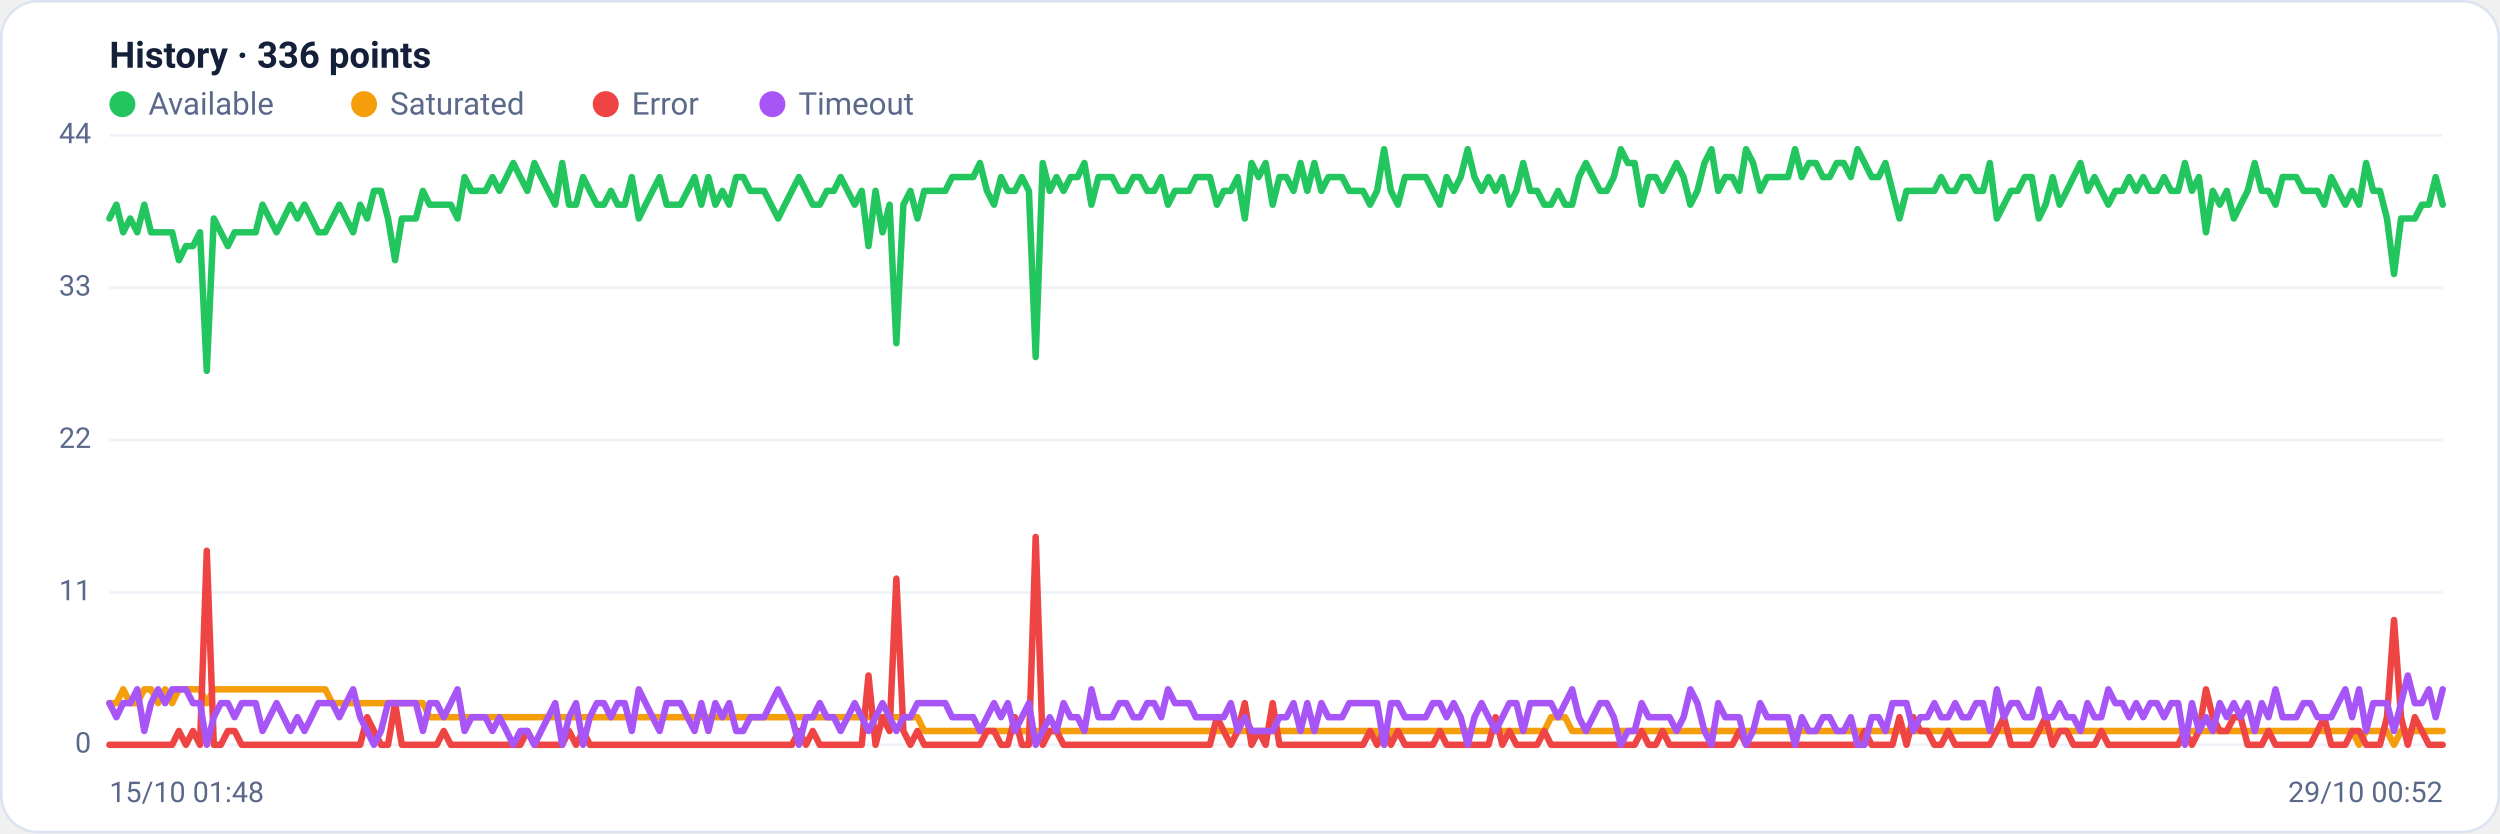
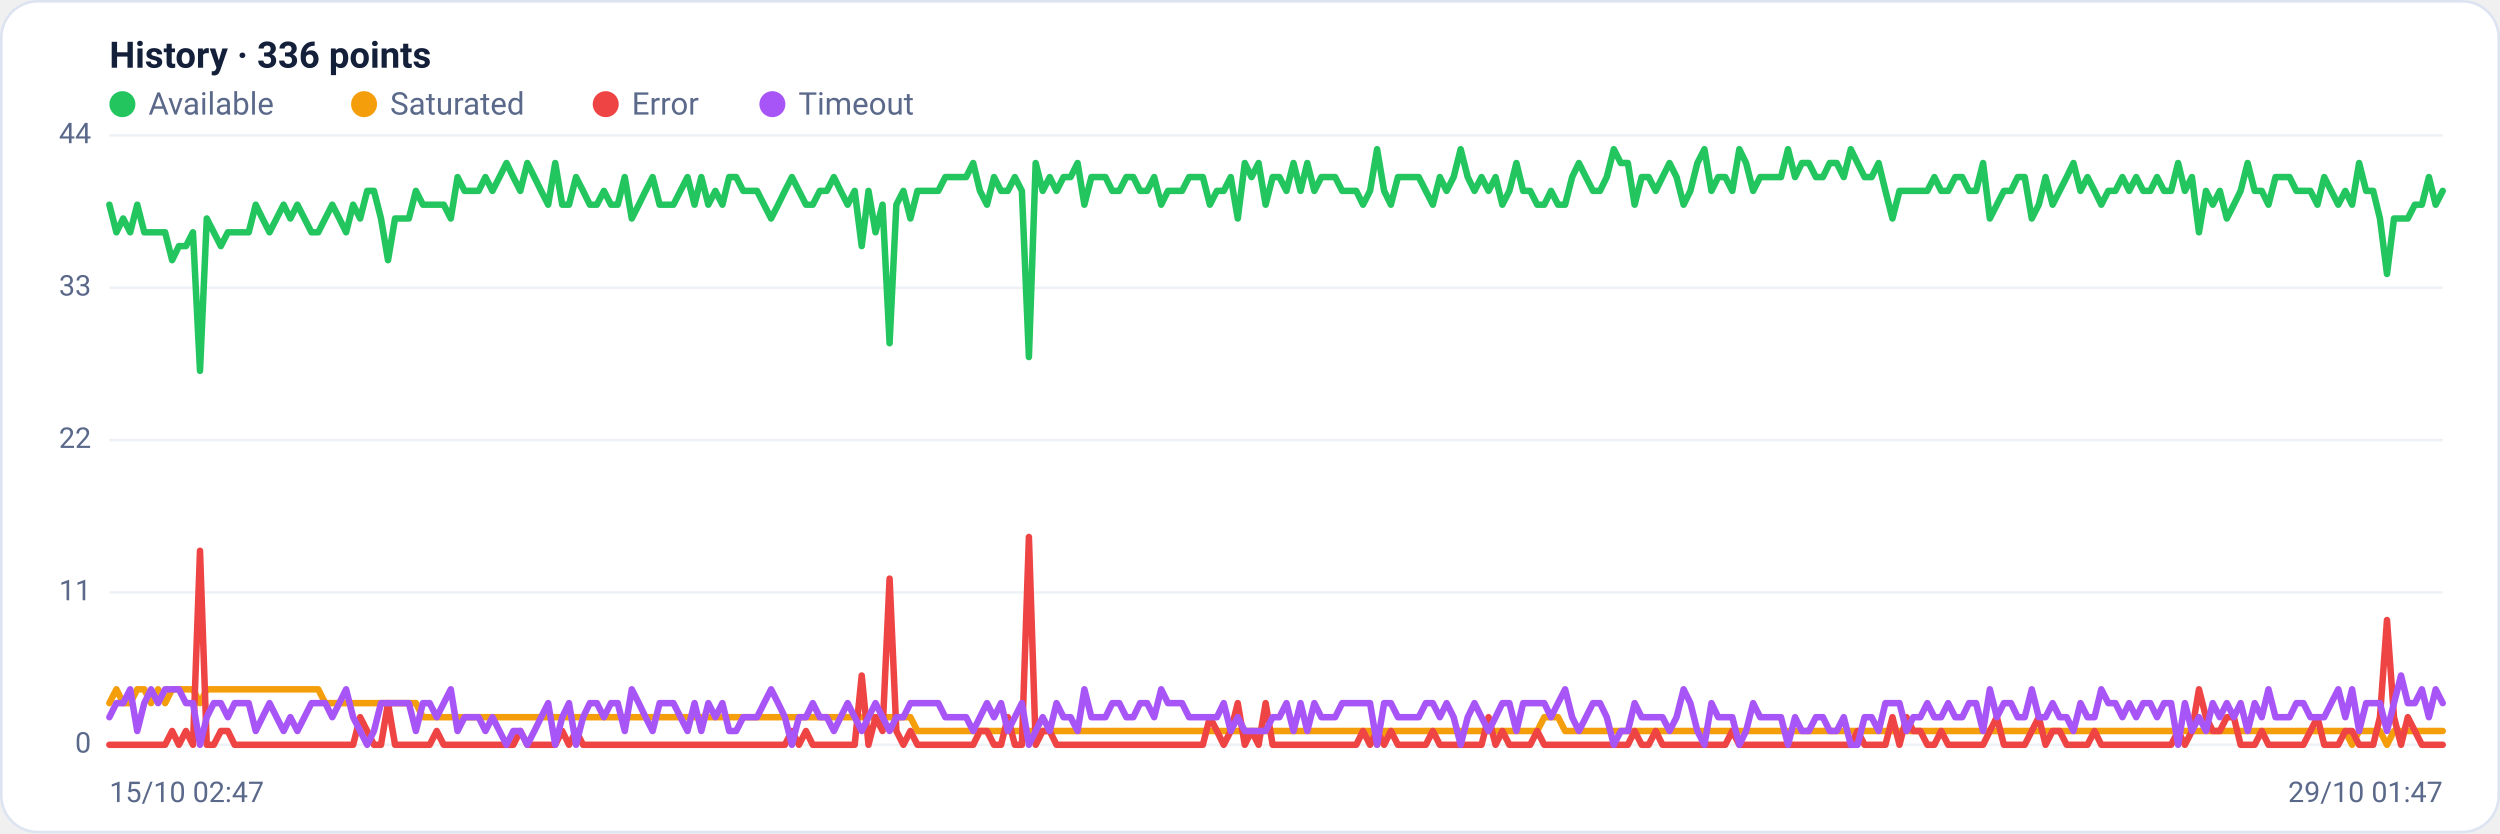
<svg xmlns="http://www.w3.org/2000/svg" viewBox="0 0 960 320" width="960" height="320" font-family="Segoe UI, system-ui, -apple-system, Roboto, Helvetica, Arial, sans-serif" role="img" aria-label="Availability history per region">
  <rect x="0.5" y="0.5" width="959" height="319" rx="14" fill="#ffffff" stroke="#dce3f1" />
  <text x="42" y="26" font-size="14" font-weight="600" fill="#14203a">History · 336 points</text>
  <circle cx="47" cy="40" r="5" fill="#22c55e" />
  <text x="57" y="44" font-size="12" fill="#5a688a">Available</text>
  <circle cx="139.8" cy="40" r="5" fill="#f59e0b" />
  <text x="149.8" y="44" font-size="12" fill="#5a688a">Saturated</text>
  <circle cx="232.6" cy="40" r="5" fill="#ef4444" />
  <text x="242.6" y="44" font-size="12" fill="#5a688a">Error</text>
  <circle cx="296.6" cy="40" r="5" fill="#a855f7" />
  <text x="306.6" y="44" font-size="12" fill="#5a688a">Timeout</text>
  <line x1="42" y1="286.0" x2="938" y2="286.0" stroke="#eef2f7" stroke-width="1" />
  <text x="35" y="289.0" text-anchor="end" font-size="11" fill="#5a688a">0</text>
  <line x1="42" y1="227.5" x2="938" y2="227.5" stroke="#eef2f7" stroke-width="1" />
  <text x="35" y="230.5" text-anchor="end" font-size="11" fill="#5a688a">11</text>
  <line x1="42" y1="169.0" x2="938" y2="169.0" stroke="#eef2f7" stroke-width="1" />
  <text x="35" y="172.0" text-anchor="end" font-size="11" fill="#5a688a">22</text>
  <line x1="42" y1="110.5" x2="938" y2="110.5" stroke="#eef2f7" stroke-width="1" />
  <text x="35" y="113.5" text-anchor="end" font-size="11" fill="#5a688a">33</text>
  <line x1="42" y1="52.0" x2="938" y2="52.0" stroke="#eef2f7" stroke-width="1" />
  <text x="35" y="55.0" text-anchor="end" font-size="11" fill="#5a688a">44</text>
-   <polyline fill="none" stroke="#22c55e" stroke-width="2.5" stroke-linejoin="round" stroke-linecap="round" points="42.0,83.9 44.7,78.6 47.3,89.2 50.0,83.9 52.7,89.2 55.4,78.6 58.0,89.2 60.7,89.2 63.4,89.2 66.1,89.2 68.7,99.9 71.4,94.5 74.1,94.5 76.8,89.2 79.4,142.4 82.1,83.9 84.8,89.2 87.5,94.5 90.1,89.2 92.8,89.2 95.5,89.2 98.2,89.2 100.8,78.6 103.5,83.9 106.2,89.2 108.9,83.9 111.5,78.6 114.2,83.9 116.9,78.6 119.6,83.9 122.2,89.2 124.9,89.2 127.6,83.9 130.3,78.6 132.9,83.9 135.6,89.2 138.3,78.6 141.0,83.9 143.6,73.3 146.3,73.3 149.0,83.9 151.7,99.9 154.3,83.9 157.0,83.9 159.7,83.9 162.4,73.3 165.0,78.6 167.7,78.6 170.4,78.6 173.1,78.6 175.7,83.9 178.4,68.0 181.1,73.3 183.8,73.3 186.4,73.3 189.1,68.0 191.8,73.3 194.5,68.0 197.1,62.6 199.8,68.0 202.5,73.3 205.2,62.6 207.8,68.0 210.5,73.3 213.2,78.6 215.9,62.6 218.5,78.6 221.2,78.6 223.9,68.0 226.5,73.3 229.2,78.6 231.9,78.6 234.6,73.3 237.2,78.6 239.9,78.6 242.6,68.0 245.3,83.9 247.9,78.6 250.6,73.3 253.3,68.0 256.0,78.6 258.6,78.6 261.3,78.6 264.0,73.3 266.7,68.0 269.3,78.6 272.0,68.0 274.7,78.6 277.4,73.3 280.0,78.6 282.7,68.0 285.4,68.0 288.1,73.3 290.7,73.3 293.4,73.3 296.1,78.6 298.8,83.9 301.4,78.6 304.1,73.3 306.8,68.0 309.5,73.3 312.1,78.6 314.8,78.6 317.5,73.3 320.2,73.3 322.8,68.0 325.5,73.3 328.2,78.6 330.9,73.3 333.5,94.5 336.2,73.3 338.9,89.2 341.6,78.6 344.2,131.8 346.9,78.6 349.6,73.3 352.3,83.9 354.9,73.3 357.6,73.3 360.3,73.3 363.0,73.3 365.6,68.0 368.3,68.0 371.0,68.0 373.7,68.0 376.3,62.6 379.0,73.3 381.7,78.6 384.4,68.0 387.0,73.3 389.7,73.3 392.4,68.0 395.1,73.3 397.7,137.1 400.4,62.6 403.1,73.3 405.7,68.0 408.4,73.3 411.1,68.0 413.8,68.0 416.4,62.6 419.1,78.6 421.8,68.0 424.5,68.0 427.1,68.0 429.8,73.3 432.5,73.3 435.2,68.0 437.8,68.0 440.5,73.3 443.2,73.3 445.9,68.0 448.5,78.6 451.2,73.3 453.9,73.3 456.6,73.3 459.2,68.0 461.9,68.0 464.6,68.0 467.3,78.6 469.9,73.3 472.6,73.3 475.3,68.0 478.0,83.9 480.6,62.6 483.3,68.0 486.0,62.6 488.7,78.6 491.3,68.0 494.0,68.0 496.7,73.3 499.4,62.6 502.0,73.3 504.7,62.6 507.4,73.3 510.1,68.0 512.7,68.0 515.4,68.0 518.1,73.3 520.8,73.3 523.4,73.3 526.1,78.6 528.8,73.3 531.5,57.3 534.1,73.3 536.8,78.6 539.5,68.0 542.2,68.0 544.8,68.0 547.5,68.0 550.2,73.3 552.9,78.6 555.5,68.0 558.2,73.3 560.9,68.0 563.6,57.3 566.2,68.0 568.9,73.3 571.6,68.0 574.3,73.3 576.9,68.0 579.6,78.6 582.3,73.3 584.9,62.6 587.6,73.3 590.3,73.3 593.0,78.6 595.6,78.6 598.3,73.3 601.0,78.6 603.7,78.6 606.3,68.0 609.0,62.6 611.7,68.0 614.4,73.3 617.0,73.3 619.7,68.0 622.4,57.3 625.1,62.6 627.7,62.6 630.4,78.6 633.1,68.0 635.8,68.0 638.4,73.3 641.1,68.0 643.8,62.6 646.5,68.0 649.1,78.6 651.8,73.3 654.5,62.6 657.2,57.3 659.8,73.3 662.5,68.0 665.2,68.0 667.9,73.3 670.5,57.3 673.2,62.6 675.9,73.3 678.6,68.0 681.2,68.0 683.9,68.0 686.6,68.0 689.3,57.3 691.9,68.0 694.6,62.6 697.3,62.6 700.0,68.0 702.6,68.0 705.3,62.6 708.0,62.6 710.7,68.0 713.3,57.3 716.0,62.6 718.7,68.0 721.4,68.0 724.0,62.6 726.7,73.3 729.4,83.9 732.1,73.3 734.7,73.3 737.4,73.3 740.1,73.3 742.8,73.3 745.4,68.0 748.1,73.3 750.8,73.3 753.5,68.0 756.1,68.0 758.8,73.3 761.5,73.3 764.1,62.6 766.8,83.9 769.5,78.6 772.2,73.3 774.8,73.3 777.5,68.0 780.2,68.0 782.9,83.9 785.5,78.6 788.2,68.0 790.9,78.6 793.6,73.3 796.2,68.0 798.9,62.6 801.6,73.3 804.3,68.0 806.9,73.3 809.6,78.6 812.3,73.3 815.0,73.3 817.6,68.0 820.3,73.3 823.0,68.0 825.7,73.3 828.3,73.3 831.0,68.0 833.7,73.3 836.4,73.3 839.0,62.6 841.7,73.3 844.4,68.0 847.1,89.2 849.7,73.3 852.4,78.6 855.1,73.3 857.8,83.9 860.4,78.6 863.1,73.3 865.8,62.6 868.5,73.3 871.1,73.3 873.8,78.6 876.5,68.0 879.2,68.0 881.8,68.0 884.5,73.3 887.2,73.3 889.9,73.3 892.5,78.6 895.2,68.0 897.9,73.3 900.6,78.6 903.2,73.3 905.9,78.6 908.6,62.6 911.3,73.3 913.9,73.3 916.6,83.9 919.3,105.2 922.0,83.9 924.6,83.9 927.3,83.9 930.0,78.6 932.7,78.6 935.3,68.0 938.0,78.6" />
-   <polyline fill="none" stroke="#f59e0b" stroke-width="2.5" stroke-linejoin="round" stroke-linecap="round" points="42.0,270.0 44.7,270.0 47.3,264.7 50.0,270.0 52.7,270.0 55.4,264.7 58.0,264.7 60.7,270.0 63.4,264.7 66.1,270.0 68.7,264.7 71.4,264.7 74.1,264.7 76.8,264.7 79.4,270.0 82.1,264.7 84.8,264.7 87.5,264.7 90.1,264.7 92.8,264.7 95.5,264.7 98.2,264.7 100.8,264.7 103.5,264.7 106.2,264.7 108.9,264.7 111.5,264.7 114.2,264.7 116.9,264.7 119.6,264.7 122.2,264.7 124.9,264.7 127.6,270.0 130.3,270.0 132.9,270.0 135.6,270.0 138.3,270.0 141.0,270.0 143.6,270.0 146.3,270.0 149.0,270.0 151.7,270.0 154.3,270.0 157.0,270.0 159.7,270.0 162.4,270.0 165.0,275.4 167.7,275.4 170.4,275.4 173.1,275.4 175.7,275.4 178.4,275.4 181.1,275.4 183.8,275.4 186.4,275.4 189.1,275.4 191.8,275.4 194.5,275.4 197.1,275.4 199.8,275.4 202.5,275.4 205.2,275.4 207.8,275.4 210.5,275.4 213.2,275.4 215.9,275.4 218.5,275.4 221.2,275.4 223.9,275.4 226.5,275.4 229.2,275.4 231.9,275.4 234.6,275.4 237.2,275.4 239.9,275.4 242.6,275.4 245.3,275.4 247.9,275.4 250.6,275.4 253.3,275.4 256.0,275.4 258.6,275.4 261.3,275.4 264.0,275.4 266.7,275.4 269.3,275.4 272.0,275.4 274.7,275.4 277.4,275.4 280.0,275.4 282.7,275.4 285.4,275.4 288.1,275.4 290.7,275.4 293.4,275.4 296.1,275.4 298.8,275.4 301.4,275.4 304.1,275.4 306.8,275.4 309.5,275.4 312.1,275.4 314.8,275.4 317.5,275.4 320.2,275.4 322.8,275.4 325.5,275.4 328.2,275.4 330.9,275.4 333.5,275.4 336.2,275.4 338.9,275.4 341.6,275.4 344.2,275.4 346.9,275.4 349.6,275.4 352.3,275.4 354.9,280.7 357.6,280.7 360.3,280.7 363.0,280.7 365.6,280.7 368.3,280.7 371.0,280.7 373.7,280.7 376.3,280.7 379.0,280.7 381.7,280.7 384.4,280.7 387.0,280.7 389.7,280.7 392.4,280.7 395.1,280.7 397.7,280.7 400.4,280.7 403.1,280.7 405.7,280.7 408.4,280.7 411.1,280.7 413.8,280.7 416.4,280.7 419.1,280.7 421.8,280.7 424.5,280.7 427.1,280.7 429.8,280.7 432.5,280.7 435.2,280.7 437.8,280.7 440.5,280.7 443.2,280.7 445.9,280.7 448.5,280.7 451.2,280.7 453.9,280.7 456.6,280.7 459.2,280.7 461.9,280.7 464.6,280.7 467.3,280.7 469.9,280.7 472.6,280.7 475.3,280.7 478.0,280.7 480.6,280.7 483.3,280.7 486.0,280.7 488.7,280.7 491.3,280.7 494.0,280.7 496.7,280.7 499.4,280.7 502.0,280.7 504.7,280.7 507.4,280.7 510.1,280.7 512.7,280.7 515.4,280.7 518.1,280.7 520.8,280.7 523.4,280.7 526.1,280.7 528.8,280.7 531.5,286.0 534.1,280.7 536.8,280.7 539.5,280.7 542.2,280.7 544.8,280.7 547.5,280.7 550.2,280.7 552.9,280.7 555.5,280.7 558.2,280.7 560.9,280.7 563.6,280.7 566.2,280.7 568.9,280.7 571.6,280.7 574.3,280.7 576.9,280.7 579.6,280.7 582.3,280.7 584.9,280.7 587.6,280.7 590.3,280.7 593.0,280.7 595.6,275.4 598.3,275.4 601.0,275.4 603.7,280.7 606.3,280.7 609.0,280.7 611.7,280.7 614.4,280.7 617.0,280.7 619.7,280.7 622.4,280.7 625.1,280.7 627.7,280.7 630.4,280.7 633.1,280.7 635.8,280.7 638.4,280.7 641.1,280.7 643.8,280.7 646.5,280.7 649.1,280.7 651.8,280.7 654.5,280.7 657.2,280.7 659.8,280.7 662.5,280.7 665.2,280.7 667.9,280.7 670.5,280.7 673.2,280.7 675.9,280.7 678.6,280.7 681.2,280.7 683.9,280.7 686.6,280.7 689.3,280.7 691.9,280.7 694.6,280.7 697.3,280.7 700.0,280.7 702.6,280.7 705.3,280.7 708.0,280.7 710.7,280.7 713.3,280.7 716.0,280.7 718.7,280.7 721.4,280.7 724.0,280.7 726.7,280.7 729.4,280.7 732.1,280.7 734.7,280.7 737.4,280.7 740.1,280.7 742.8,280.7 745.4,280.7 748.1,280.7 750.8,280.7 753.5,280.7 756.1,280.7 758.8,280.7 761.5,280.7 764.1,280.7 766.8,280.7 769.5,280.7 772.2,280.7 774.8,280.7 777.5,280.7 780.2,280.7 782.9,280.7 785.5,280.7 788.2,280.7 790.9,280.7 793.6,280.7 796.2,280.7 798.9,280.7 801.6,280.7 804.3,280.7 806.9,280.7 809.6,280.7 812.3,280.7 815.0,280.7 817.6,280.7 820.3,280.7 823.0,280.7 825.7,280.7 828.3,280.7 831.0,280.7 833.7,280.7 836.4,280.7 839.0,280.7 841.7,280.7 844.4,280.7 847.1,280.7 849.7,280.7 852.4,280.7 855.1,280.7 857.8,280.7 860.4,280.7 863.1,280.7 865.8,280.7 868.5,280.7 871.1,280.7 873.8,280.7 876.5,280.7 879.2,280.7 881.8,280.7 884.5,280.7 887.2,280.7 889.9,280.7 892.5,280.7 895.2,280.7 897.9,280.7 900.6,280.7 903.2,280.7 905.9,286.0 908.6,280.7 911.3,280.7 913.9,280.7 916.6,280.7 919.3,286.0 922.0,280.7 924.6,280.7 927.3,280.7 930.0,280.7 932.7,280.7 935.3,280.7 938.0,280.7" />
-   <polyline fill="none" stroke="#ef4444" stroke-width="2.5" stroke-linejoin="round" stroke-linecap="round" points="42.0,286.0 44.7,286.0 47.3,286.0 50.0,286.0 52.7,286.0 55.4,286.0 58.0,286.0 60.7,286.0 63.4,286.0 66.1,286.0 68.7,280.7 71.4,286.0 74.1,280.7 76.8,286.0 79.4,211.5 82.1,286.0 84.8,286.0 87.5,280.7 90.1,280.7 92.8,286.0 95.5,286.0 98.2,286.0 100.8,286.0 103.5,286.0 106.2,286.0 108.9,286.0 111.5,286.0 114.2,286.0 116.9,286.0 119.6,286.0 122.2,286.0 124.9,286.0 127.6,286.0 130.3,286.0 132.9,286.0 135.6,286.0 138.3,286.0 141.0,275.4 143.6,280.7 146.3,286.0 149.0,286.0 151.7,270.0 154.3,286.0 157.0,286.0 159.7,286.0 162.4,286.0 165.0,286.0 167.7,286.0 170.4,280.7 173.1,286.0 175.7,286.0 178.4,286.0 181.1,286.0 183.8,286.0 186.4,286.0 189.1,286.0 191.8,286.0 194.5,286.0 197.1,286.0 199.8,286.0 202.5,280.7 205.2,286.0 207.8,286.0 210.5,286.0 213.2,286.0 215.9,286.0 218.5,280.7 221.2,286.0 223.9,280.7 226.5,286.0 229.2,286.0 231.9,286.0 234.6,286.0 237.2,286.0 239.9,286.0 242.6,286.0 245.3,286.0 247.9,286.0 250.6,286.0 253.3,286.0 256.0,286.0 258.6,286.0 261.3,286.0 264.0,286.0 266.7,286.0 269.3,286.0 272.0,286.0 274.7,286.0 277.4,286.0 280.0,286.0 282.7,286.0 285.4,286.0 288.1,286.0 290.7,286.0 293.4,286.0 296.1,286.0 298.8,286.0 301.4,286.0 304.1,286.0 306.8,280.7 309.5,286.0 312.1,280.7 314.8,286.0 317.5,286.0 320.2,286.0 322.8,286.0 325.5,286.0 328.2,286.0 330.9,286.0 333.5,259.4 336.2,286.0 338.9,275.4 341.6,280.7 344.2,222.2 346.9,280.7 349.6,286.0 352.3,280.7 354.9,286.0 357.6,286.0 360.3,286.0 363.0,286.0 365.6,286.0 368.3,286.0 371.0,286.0 373.7,286.0 376.3,286.0 379.0,280.7 381.7,280.7 384.4,286.0 387.0,286.0 389.7,275.4 392.4,286.0 395.1,286.0 397.7,206.2 400.4,286.0 403.1,280.7 405.7,280.7 408.4,286.0 411.1,286.0 413.8,286.0 416.4,286.0 419.1,286.0 421.8,286.0 424.5,286.0 427.1,286.0 429.8,286.0 432.5,286.0 435.2,286.0 437.8,286.0 440.5,286.0 443.2,286.0 445.9,286.0 448.5,286.0 451.2,286.0 453.9,286.0 456.6,286.0 459.2,286.0 461.9,286.0 464.6,286.0 467.3,275.4 469.9,280.7 472.6,286.0 475.3,280.7 478.0,270.0 480.6,286.0 483.3,280.7 486.0,286.0 488.7,270.0 491.3,286.0 494.0,286.0 496.7,286.0 499.4,286.0 502.0,286.0 504.7,286.0 507.4,286.0 510.1,286.0 512.7,286.0 515.4,286.0 518.1,286.0 520.8,286.0 523.4,286.0 526.1,280.7 528.8,286.0 531.5,280.7 534.1,286.0 536.8,280.7 539.5,286.0 542.2,286.0 544.8,286.0 547.5,286.0 550.2,286.0 552.9,280.7 555.5,286.0 558.2,286.0 560.9,286.0 563.6,286.0 566.2,286.0 568.9,286.0 571.6,286.0 574.3,275.4 576.9,286.0 579.6,280.7 582.3,286.0 584.9,286.0 587.6,286.0 590.3,286.0 593.0,280.7 595.6,286.0 598.3,286.0 601.0,286.0 603.7,286.0 606.3,286.0 609.0,286.0 611.7,286.0 614.4,286.0 617.0,286.0 619.7,286.0 622.4,286.0 625.1,286.0 627.7,286.0 630.4,280.7 633.1,286.0 635.8,286.0 638.4,280.7 641.1,286.0 643.8,286.0 646.5,286.0 649.1,286.0 651.8,286.0 654.5,286.0 657.2,286.0 659.8,286.0 662.5,286.0 665.2,286.0 667.9,280.7 670.5,286.0 673.2,286.0 675.9,286.0 678.6,286.0 681.2,286.0 683.9,286.0 686.6,286.0 689.3,286.0 691.9,286.0 694.6,286.0 697.3,286.0 700.0,286.0 702.6,286.0 705.3,286.0 708.0,286.0 710.7,286.0 713.3,286.0 716.0,280.7 718.7,286.0 721.4,286.0 724.0,286.0 726.7,286.0 729.4,275.4 732.1,286.0 734.7,275.4 737.4,280.7 740.1,280.7 742.8,286.0 745.4,286.0 748.1,280.7 750.8,286.0 753.5,286.0 756.1,286.0 758.8,286.0 761.5,286.0 764.1,286.0 766.8,280.7 769.5,275.4 772.2,286.0 774.8,286.0 777.5,286.0 780.2,286.0 782.9,280.7 785.5,275.4 788.2,286.0 790.9,280.7 793.6,280.7 796.2,286.0 798.9,286.0 801.6,286.0 804.3,286.0 806.9,280.7 809.6,286.0 812.3,286.0 815.0,286.0 817.6,286.0 820.3,286.0 823.0,286.0 825.7,286.0 828.3,286.0 831.0,286.0 833.7,286.0 836.4,286.0 839.0,280.7 841.7,286.0 844.4,280.7 847.1,264.7 849.7,275.4 852.4,280.7 855.1,280.7 857.8,275.4 860.4,275.4 863.1,286.0 865.8,286.0 868.5,286.0 871.1,280.7 873.8,286.0 876.5,286.0 879.2,286.0 881.8,286.0 884.5,286.0 887.2,286.0 889.9,280.7 892.5,275.4 895.2,286.0 897.9,286.0 900.6,286.0 903.2,280.7 905.9,280.7 908.6,286.0 911.3,286.0 913.9,286.0 916.6,275.4 919.3,238.1 922.0,275.4 924.6,286.0 927.3,275.4 930.0,280.7 932.7,286.0 935.3,286.0 938.0,286.0" />
-   <polyline fill="none" stroke="#a855f7" stroke-width="2.5" stroke-linejoin="round" stroke-linecap="round" points="42.0,270.0 44.7,275.4 47.3,270.0 50.0,270.0 52.7,264.7 55.4,280.7 58.0,270.0 60.7,264.7 63.4,270.0 66.1,264.7 68.7,264.7 71.4,264.7 74.1,270.0 76.8,270.0 79.4,286.0 82.1,275.4 84.8,270.0 87.5,270.0 90.1,275.4 92.8,270.0 95.5,270.0 98.2,270.0 100.8,280.7 103.5,275.4 106.2,270.0 108.9,275.4 111.5,280.7 114.2,275.4 116.9,280.7 119.6,275.4 122.2,270.0 124.9,270.0 127.6,270.0 130.3,275.4 132.9,270.0 135.6,264.7 138.3,275.4 141.0,280.7 143.6,286.0 146.3,280.7 149.0,270.0 151.7,270.0 154.3,270.0 157.0,270.0 159.7,270.0 162.4,280.7 165.0,270.0 167.7,270.0 170.4,275.4 173.1,270.0 175.7,264.7 178.4,280.7 181.1,275.4 183.8,275.4 186.4,275.4 189.1,280.7 191.8,275.4 194.5,280.7 197.1,286.0 199.8,280.7 202.5,280.7 205.2,286.0 207.8,280.7 210.5,275.4 213.2,270.0 215.9,286.0 218.5,275.4 221.2,270.0 223.9,286.0 226.5,275.4 229.2,270.0 231.9,270.0 234.6,275.4 237.2,270.0 239.9,270.0 242.6,280.7 245.3,264.7 247.9,270.0 250.6,275.4 253.3,280.7 256.0,270.0 258.6,270.0 261.3,270.0 264.0,275.4 266.7,280.7 269.3,270.0 272.0,280.7 274.7,270.0 277.4,275.4 280.0,270.0 282.7,280.7 285.4,280.7 288.1,275.4 290.7,275.4 293.4,275.4 296.1,270.0 298.8,264.7 301.4,270.0 304.1,275.4 306.8,286.0 309.5,275.4 312.1,275.4 314.8,270.0 317.5,275.4 320.2,275.4 322.8,280.7 325.5,275.4 328.2,270.0 330.9,275.4 333.5,280.7 336.2,275.4 338.9,270.0 341.6,275.4 344.2,280.7 346.9,275.4 349.6,275.4 352.3,270.0 354.9,270.0 357.6,270.0 360.3,270.0 363.0,270.0 365.6,275.4 368.3,275.4 371.0,275.4 373.7,275.4 376.3,280.7 379.0,275.4 381.7,270.0 384.4,275.4 387.0,270.0 389.7,280.7 392.4,275.4 395.1,270.0 397.7,286.0 400.4,280.7 403.1,275.4 405.7,280.7 408.4,270.0 411.1,275.4 413.8,275.4 416.4,280.7 419.1,264.7 421.8,275.4 424.5,275.4 427.1,275.4 429.8,270.0 432.5,270.0 435.2,275.4 437.8,275.4 440.5,270.0 443.2,270.0 445.9,275.4 448.5,264.7 451.2,270.0 453.9,270.0 456.6,270.0 459.2,275.4 461.9,275.4 464.6,275.4 467.3,275.4 469.9,275.4 472.6,270.0 475.3,280.7 478.0,275.4 480.6,280.7 483.3,280.7 486.0,280.7 488.7,280.7 491.3,275.4 494.0,275.4 496.7,270.0 499.4,280.7 502.0,270.0 504.7,280.7 507.4,270.0 510.1,275.4 512.7,275.4 515.4,275.4 518.1,270.0 520.8,270.0 523.4,270.0 526.1,270.0 528.8,270.0 531.5,286.0 534.1,270.0 536.8,270.0 539.5,275.4 542.2,275.4 544.8,275.4 547.5,275.4 550.2,270.0 552.9,270.0 555.5,275.4 558.2,270.0 560.9,275.4 563.6,286.0 566.2,275.4 568.9,270.0 571.6,275.4 574.3,280.7 576.9,275.4 579.6,270.0 582.3,270.0 584.9,280.7 587.6,270.0 590.3,270.0 593.0,270.0 595.6,270.0 598.3,275.4 601.0,270.0 603.7,264.7 606.3,275.4 609.0,280.7 611.7,275.4 614.4,270.0 617.0,270.0 619.7,275.4 622.4,286.0 625.1,280.7 627.7,280.7 630.4,270.0 633.1,275.4 635.8,275.4 638.4,275.4 641.1,275.4 643.8,280.7 646.5,275.4 649.1,264.7 651.8,270.0 654.5,280.7 657.2,286.0 659.8,270.0 662.5,275.4 665.2,275.4 667.9,275.4 670.5,286.0 673.2,280.7 675.9,270.0 678.6,275.4 681.2,275.4 683.9,275.4 686.6,275.4 689.3,286.0 691.9,275.4 694.6,280.7 697.3,280.7 700.0,275.4 702.6,275.4 705.3,280.7 708.0,280.7 710.7,275.4 713.3,286.0 716.0,286.0 718.7,275.4 721.4,275.4 724.0,280.7 726.7,270.0 729.4,270.0 732.1,270.0 734.7,280.7 737.4,275.4 740.1,275.4 742.8,270.0 745.4,275.4 748.1,275.4 750.8,270.0 753.5,275.4 756.1,275.4 758.8,270.0 761.5,270.0 764.1,280.7 766.8,264.7 769.5,275.4 772.2,270.0 774.8,270.0 777.5,275.4 780.2,275.4 782.9,264.7 785.5,275.4 788.2,275.4 790.9,270.0 793.6,275.4 796.2,275.4 798.9,280.7 801.6,270.0 804.3,275.4 806.9,275.4 809.6,264.7 812.3,270.0 815.0,270.0 817.6,275.4 820.3,270.0 823.0,275.4 825.7,270.0 828.3,270.0 831.0,275.4 833.7,270.0 836.4,270.0 839.0,286.0 841.7,270.0 844.4,280.7 847.1,275.4 849.7,280.7 852.4,270.0 855.1,275.4 857.8,270.0 860.4,275.4 863.1,270.0 865.8,280.7 868.5,270.0 871.1,275.4 873.8,264.7 876.5,275.4 879.2,275.4 881.8,275.4 884.5,270.0 887.2,270.0 889.9,275.4 892.5,275.4 895.2,275.4 897.9,270.0 900.6,264.7 903.2,275.4 905.9,264.7 908.6,280.7 911.3,270.0 913.9,270.0 916.6,270.0 919.3,280.7 922.0,270.0 924.6,259.4 927.3,270.0 930.0,270.0 932.7,264.7 935.3,275.4 938.0,264.7" />
-   <text x="42" y="308" font-size="11" fill="#5a688a">15/10 01:48</text>
-   <text x="938" y="308" text-anchor="end" font-size="11" fill="#5a688a">29/10 00:52</text>
+   <polyline fill="none" stroke="#22c55e" stroke-width="2.5" stroke-linejoin="round" stroke-linecap="round" points="42.0,78.6 44.7,89.2 47.3,83.9 50.0,89.2 52.7,78.6 55.4,89.2 58.0,89.2 60.7,89.2 63.4,89.2 66.1,99.9 68.7,94.5 71.4,94.5 74.1,89.2 76.8,142.4 79.4,83.9 82.1,89.2 84.8,94.5 87.5,89.2 90.1,89.2 92.8,89.2 95.5,89.2 98.2,78.6 100.8,83.9 103.5,89.2 106.2,83.9 108.9,78.6 111.5,83.9 114.2,78.6 116.9,83.9 119.6,89.2 122.2,89.2 124.9,83.9 127.6,78.6 130.3,83.9 132.9,89.2 135.6,78.6 138.3,83.9 141.0,73.3 143.6,73.3 146.3,83.9 149.0,99.9 151.7,83.9 154.3,83.9 157.0,83.9 159.7,73.3 162.4,78.6 165.0,78.6 167.7,78.6 170.4,78.6 173.1,83.9 175.7,68.0 178.4,73.3 181.1,73.3 183.8,73.3 186.4,68.0 189.1,73.3 191.8,68.0 194.5,62.6 197.1,68.0 199.8,73.3 202.5,62.6 205.2,68.0 207.8,73.3 210.5,78.6 213.2,62.6 215.9,78.6 218.5,78.6 221.2,68.0 223.9,73.3 226.5,78.6 229.2,78.6 231.9,73.3 234.6,78.6 237.2,78.6 239.9,68.0 242.6,83.9 245.3,78.6 247.9,73.3 250.6,68.0 253.3,78.6 256.0,78.6 258.6,78.6 261.3,73.3 264.0,68.0 266.7,78.6 269.3,68.0 272.0,78.6 274.7,73.3 277.4,78.6 280.0,68.0 282.7,68.0 285.4,73.3 288.1,73.3 290.7,73.3 293.4,78.6 296.1,83.9 298.8,78.6 301.4,73.3 304.1,68.0 306.8,73.3 309.5,78.6 312.1,78.6 314.8,73.3 317.5,73.3 320.2,68.0 322.8,73.3 325.5,78.6 328.2,73.3 330.9,94.5 333.5,73.3 336.2,89.2 338.9,78.6 341.6,131.8 344.2,78.6 346.9,73.3 349.6,83.9 352.3,73.3 354.9,73.3 357.6,73.3 360.3,73.3 363.0,68.0 365.6,68.0 368.3,68.0 371.0,68.0 373.7,62.6 376.3,73.3 379.0,78.6 381.7,68.0 384.4,73.3 387.0,73.3 389.7,68.0 392.4,73.3 395.1,137.1 397.7,62.6 400.4,73.3 403.1,68.0 405.7,73.3 408.4,68.0 411.1,68.0 413.8,62.6 416.4,78.6 419.1,68.0 421.8,68.0 424.5,68.0 427.1,73.3 429.8,73.3 432.5,68.0 435.2,68.0 437.8,73.3 440.5,73.3 443.2,68.0 445.9,78.6 448.5,73.3 451.2,73.3 453.9,73.3 456.6,68.0 459.2,68.0 461.9,68.0 464.6,78.6 467.3,73.3 469.9,73.3 472.6,68.0 475.3,83.9 478.0,62.6 480.6,68.0 483.3,62.6 486.0,78.6 488.7,68.0 491.3,68.0 494.0,73.3 496.7,62.6 499.4,73.3 502.0,62.6 504.7,73.3 507.4,68.0 510.1,68.0 512.7,68.0 515.4,73.3 518.1,73.3 520.8,73.3 523.4,78.6 526.1,73.3 528.8,57.3 531.5,73.3 534.1,78.6 536.8,68.0 539.5,68.0 542.2,68.0 544.8,68.0 547.5,73.3 550.2,78.6 552.9,68.0 555.5,73.3 558.2,68.0 560.9,57.3 563.6,68.0 566.2,73.3 568.9,68.0 571.6,73.3 574.3,68.0 576.9,78.6 579.6,73.3 582.3,62.6 584.9,73.3 587.6,73.3 590.3,78.6 593.0,78.6 595.6,73.3 598.3,78.6 601.0,78.6 603.7,68.0 606.3,62.6 609.0,68.0 611.7,73.3 614.4,73.3 617.0,68.0 619.7,57.3 622.4,62.6 625.1,62.6 627.7,78.6 630.4,68.0 633.1,68.0 635.8,73.3 638.4,68.0 641.1,62.6 643.8,68.0 646.5,78.6 649.1,73.3 651.8,62.6 654.5,57.3 657.2,73.3 659.8,68.0 662.5,68.0 665.2,73.3 667.9,57.3 670.5,62.6 673.2,73.3 675.9,68.0 678.6,68.0 681.2,68.0 683.9,68.0 686.6,57.3 689.3,68.0 691.9,62.6 694.6,62.6 697.3,68.0 700.0,68.0 702.6,62.6 705.3,62.6 708.0,68.0 710.7,57.3 713.3,62.6 716.0,68.0 718.7,68.0 721.4,62.6 724.0,73.3 726.7,83.9 729.4,73.3 732.1,73.3 734.7,73.3 737.4,73.3 740.1,73.3 742.8,68.0 745.4,73.3 748.1,73.3 750.8,68.0 753.5,68.0 756.1,73.3 758.8,73.3 761.5,62.6 764.1,83.9 766.8,78.6 769.5,73.3 772.2,73.3 774.8,68.0 777.5,68.0 780.2,83.9 782.9,78.6 785.5,68.0 788.2,78.6 790.9,73.3 793.6,68.0 796.2,62.6 798.9,73.3 801.6,68.0 804.3,73.3 806.9,78.6 809.6,73.3 812.3,73.3 815.0,68.0 817.6,73.3 820.3,68.0 823.0,73.3 825.7,73.3 828.3,68.0 831.0,73.3 833.7,73.3 836.4,62.6 839.0,73.3 841.7,68.0 844.4,89.2 847.1,73.3 849.7,78.6 852.4,73.3 855.1,83.9 857.8,78.6 860.4,73.3 863.1,62.6 865.8,73.3 868.5,73.3 871.1,78.6 873.8,68.0 876.5,68.0 879.2,68.0 881.8,73.3 884.5,73.3 887.2,73.3 889.9,78.6 892.5,68.0 895.2,73.3 897.9,78.6 900.6,73.3 903.2,78.6 905.9,62.6 908.6,73.3 911.3,73.3 913.9,83.9 916.6,105.2 919.3,83.9 922.0,83.9 924.6,83.9 927.3,78.6 930.0,78.6 932.7,68.0 935.3,78.6 938.0,73.3" />
+   <polyline fill="none" stroke="#f59e0b" stroke-width="2.5" stroke-linejoin="round" stroke-linecap="round" points="42.0,270.0 44.7,264.7 47.3,270.0 50.0,270.0 52.7,264.7 55.4,264.7 58.0,270.0 60.7,264.7 63.4,270.0 66.1,264.7 68.7,264.7 71.4,264.7 74.1,264.7 76.8,270.0 79.4,264.7 82.1,264.7 84.8,264.7 87.5,264.7 90.1,264.7 92.8,264.7 95.5,264.7 98.2,264.7 100.8,264.7 103.5,264.7 106.2,264.7 108.9,264.7 111.5,264.7 114.2,264.7 116.9,264.7 119.6,264.7 122.2,264.7 124.9,270.0 127.6,270.0 130.3,270.0 132.9,270.0 135.6,270.0 138.3,270.0 141.0,270.0 143.6,270.0 146.3,270.0 149.0,270.0 151.7,270.0 154.3,270.0 157.0,270.0 159.7,270.0 162.4,275.4 165.0,275.4 167.7,275.4 170.4,275.4 173.1,275.4 175.7,275.4 178.4,275.4 181.1,275.4 183.8,275.4 186.4,275.4 189.1,275.4 191.8,275.4 194.5,275.4 197.1,275.4 199.8,275.4 202.5,275.4 205.2,275.4 207.8,275.4 210.5,275.4 213.2,275.4 215.9,275.4 218.5,275.4 221.2,275.4 223.9,275.4 226.5,275.4 229.2,275.4 231.9,275.4 234.6,275.4 237.2,275.4 239.9,275.4 242.6,275.4 245.3,275.4 247.9,275.4 250.6,275.4 253.3,275.4 256.0,275.4 258.6,275.4 261.3,275.4 264.0,275.4 266.7,275.4 269.3,275.4 272.0,275.4 274.7,275.4 277.4,275.4 280.0,275.4 282.7,275.4 285.4,275.4 288.1,275.4 290.7,275.4 293.4,275.4 296.1,275.4 298.8,275.4 301.4,275.4 304.1,275.4 306.8,275.4 309.5,275.4 312.1,275.4 314.8,275.4 317.5,275.4 320.2,275.4 322.8,275.4 325.5,275.4 328.2,275.4 330.9,275.4 333.5,275.4 336.2,275.4 338.9,275.4 341.6,275.4 344.2,275.4 346.9,275.4 349.6,275.4 352.3,280.7 354.9,280.7 357.6,280.7 360.3,280.7 363.0,280.7 365.6,280.7 368.3,280.7 371.0,280.7 373.7,280.7 376.3,280.7 379.0,280.7 381.7,280.7 384.4,280.7 387.0,280.7 389.7,280.7 392.4,280.7 395.1,280.7 397.7,280.7 400.4,280.7 403.1,280.7 405.7,280.7 408.4,280.7 411.1,280.7 413.8,280.7 416.4,280.7 419.1,280.7 421.8,280.7 424.5,280.7 427.1,280.7 429.8,280.7 432.5,280.7 435.2,280.7 437.8,280.7 440.5,280.7 443.2,280.7 445.9,280.7 448.5,280.7 451.2,280.7 453.9,280.7 456.6,280.7 459.2,280.7 461.9,280.7 464.6,280.7 467.3,280.7 469.9,280.7 472.6,280.7 475.3,280.7 478.0,280.7 480.6,280.7 483.3,280.7 486.0,280.7 488.7,280.7 491.3,280.7 494.0,280.7 496.7,280.7 499.4,280.7 502.0,280.7 504.7,280.7 507.4,280.7 510.1,280.7 512.7,280.7 515.4,280.7 518.1,280.7 520.8,280.7 523.4,280.7 526.1,280.7 528.8,286.0 531.5,280.7 534.1,280.7 536.8,280.7 539.5,280.7 542.2,280.7 544.8,280.7 547.5,280.7 550.2,280.7 552.9,280.7 555.5,280.7 558.2,280.7 560.9,280.7 563.6,280.7 566.2,280.7 568.9,280.7 571.6,280.7 574.3,280.7 576.9,280.7 579.6,280.7 582.3,280.7 584.9,280.7 587.6,280.7 590.3,280.7 593.0,275.4 595.6,275.4 598.3,275.4 601.0,280.7 603.7,280.7 606.3,280.7 609.0,280.7 611.7,280.7 614.4,280.7 617.0,280.7 619.7,280.7 622.4,280.7 625.1,280.7 627.7,280.7 630.4,280.7 633.1,280.7 635.8,280.7 638.4,280.7 641.1,280.7 643.8,280.7 646.5,280.7 649.1,280.7 651.8,280.7 654.5,280.7 657.2,280.7 659.8,280.7 662.5,280.7 665.2,280.7 667.9,280.7 670.5,280.7 673.2,280.7 675.9,280.7 678.6,280.7 681.2,280.7 683.9,280.7 686.6,280.7 689.3,280.7 691.9,280.7 694.6,280.7 697.3,280.7 700.0,280.7 702.6,280.7 705.3,280.7 708.0,280.7 710.7,280.7 713.3,280.7 716.0,280.7 718.7,280.7 721.4,280.7 724.0,280.7 726.7,280.7 729.4,280.7 732.1,280.7 734.7,280.7 737.4,280.7 740.1,280.7 742.8,280.7 745.4,280.7 748.1,280.7 750.8,280.7 753.5,280.7 756.1,280.7 758.8,280.7 761.5,280.7 764.1,280.7 766.8,280.7 769.5,280.7 772.2,280.7 774.8,280.7 777.5,280.7 780.2,280.7 782.9,280.7 785.5,280.7 788.2,280.7 790.9,280.7 793.6,280.7 796.2,280.7 798.9,280.7 801.6,280.7 804.3,280.7 806.9,280.7 809.6,280.7 812.3,280.7 815.0,280.7 817.6,280.7 820.3,280.7 823.0,280.7 825.7,280.7 828.3,280.7 831.0,280.7 833.7,280.7 836.4,280.7 839.0,280.7 841.7,280.7 844.4,280.7 847.1,280.7 849.7,280.7 852.4,280.7 855.1,280.7 857.8,280.7 860.4,280.7 863.1,280.7 865.8,280.7 868.5,280.7 871.1,280.7 873.8,280.7 876.5,280.7 879.2,280.7 881.8,280.7 884.5,280.7 887.2,280.7 889.9,280.7 892.5,280.7 895.2,280.7 897.9,280.7 900.6,280.7 903.2,286.0 905.9,280.7 908.6,280.7 911.3,280.7 913.9,280.7 916.6,286.0 919.3,280.7 922.0,280.7 924.6,280.7 927.3,280.7 930.0,280.7 932.7,280.7 935.3,280.7 938.0,280.7" />
+   <polyline fill="none" stroke="#ef4444" stroke-width="2.5" stroke-linejoin="round" stroke-linecap="round" points="42.0,286.0 44.7,286.0 47.3,286.0 50.0,286.0 52.7,286.0 55.4,286.0 58.0,286.0 60.7,286.0 63.4,286.0 66.1,280.7 68.7,286.0 71.4,280.7 74.1,286.0 76.8,211.5 79.4,286.0 82.1,286.0 84.8,280.7 87.5,280.7 90.1,286.0 92.8,286.0 95.5,286.0 98.2,286.0 100.8,286.0 103.5,286.0 106.2,286.0 108.9,286.0 111.5,286.0 114.2,286.0 116.9,286.0 119.6,286.0 122.2,286.0 124.9,286.0 127.6,286.0 130.3,286.0 132.9,286.0 135.6,286.0 138.3,275.4 141.0,280.7 143.6,286.0 146.3,286.0 149.0,270.0 151.7,286.0 154.3,286.0 157.0,286.0 159.7,286.0 162.4,286.0 165.0,286.0 167.7,280.7 170.4,286.0 173.1,286.0 175.7,286.0 178.4,286.0 181.1,286.0 183.8,286.0 186.4,286.0 189.1,286.0 191.8,286.0 194.5,286.0 197.1,286.0 199.8,280.7 202.5,286.0 205.2,286.0 207.8,286.0 210.5,286.0 213.2,286.0 215.9,280.7 218.5,286.0 221.2,280.7 223.9,286.0 226.5,286.0 229.2,286.0 231.9,286.0 234.6,286.0 237.2,286.0 239.9,286.0 242.6,286.0 245.3,286.0 247.9,286.0 250.6,286.0 253.3,286.0 256.0,286.0 258.6,286.0 261.3,286.0 264.0,286.0 266.7,286.0 269.3,286.0 272.0,286.0 274.7,286.0 277.4,286.0 280.0,286.0 282.7,286.0 285.4,286.0 288.1,286.0 290.7,286.0 293.4,286.0 296.1,286.0 298.8,286.0 301.4,286.0 304.1,280.7 306.8,286.0 309.5,280.7 312.1,286.0 314.8,286.0 317.5,286.0 320.2,286.0 322.8,286.0 325.5,286.0 328.2,286.0 330.9,259.4 333.5,286.0 336.2,275.4 338.9,280.7 341.6,222.2 344.2,280.7 346.9,286.0 349.6,280.7 352.3,286.0 354.9,286.0 357.6,286.0 360.3,286.0 363.0,286.0 365.6,286.0 368.3,286.0 371.0,286.0 373.7,286.0 376.3,280.7 379.0,280.7 381.7,286.0 384.4,286.0 387.0,275.4 389.7,286.0 392.4,286.0 395.1,206.2 397.7,286.0 400.4,280.7 403.1,280.7 405.7,286.0 408.4,286.0 411.1,286.0 413.8,286.0 416.4,286.0 419.1,286.0 421.8,286.0 424.5,286.0 427.1,286.0 429.8,286.0 432.5,286.0 435.2,286.0 437.8,286.0 440.5,286.0 443.2,286.0 445.9,286.0 448.5,286.0 451.2,286.0 453.9,286.0 456.6,286.0 459.2,286.0 461.9,286.0 464.6,275.4 467.3,280.7 469.9,286.0 472.6,280.7 475.3,270.0 478.0,286.0 480.6,280.7 483.3,286.0 486.0,270.0 488.7,286.0 491.3,286.0 494.0,286.0 496.7,286.0 499.4,286.0 502.0,286.0 504.7,286.0 507.4,286.0 510.1,286.0 512.7,286.0 515.4,286.0 518.1,286.0 520.8,286.0 523.4,280.7 526.1,286.0 528.8,280.7 531.5,286.0 534.1,280.7 536.8,286.0 539.5,286.0 542.2,286.0 544.8,286.0 547.5,286.0 550.2,280.7 552.9,286.0 555.5,286.0 558.2,286.0 560.9,286.0 563.6,286.0 566.2,286.0 568.9,286.0 571.6,275.4 574.3,286.0 576.9,280.7 579.6,286.0 582.3,286.0 584.9,286.0 587.6,286.0 590.3,280.7 593.0,286.0 595.6,286.0 598.3,286.0 601.0,286.0 603.7,286.0 606.3,286.0 609.0,286.0 611.7,286.0 614.4,286.0 617.0,286.0 619.7,286.0 622.4,286.0 625.1,286.0 627.7,280.7 630.4,286.0 633.1,286.0 635.8,280.7 638.4,286.0 641.1,286.0 643.8,286.0 646.5,286.0 649.1,286.0 651.8,286.0 654.5,286.0 657.2,286.0 659.8,286.0 662.5,286.0 665.2,280.7 667.9,286.0 670.5,286.0 673.2,286.0 675.9,286.0 678.6,286.0 681.2,286.0 683.9,286.0 686.6,286.0 689.3,286.0 691.9,286.0 694.6,286.0 697.3,286.0 700.0,286.0 702.6,286.0 705.3,286.0 708.0,286.0 710.7,286.0 713.3,280.7 716.0,286.0 718.7,286.0 721.4,286.0 724.0,286.0 726.7,275.4 729.4,286.0 732.1,275.4 734.7,280.7 737.4,280.7 740.1,286.0 742.8,286.0 745.4,280.7 748.1,286.0 750.8,286.0 753.5,286.0 756.1,286.0 758.8,286.0 761.5,286.0 764.1,280.7 766.8,275.4 769.5,286.0 772.2,286.0 774.8,286.0 777.5,286.0 780.2,280.7 782.9,275.4 785.5,286.0 788.2,280.7 790.9,280.7 793.6,286.0 796.2,286.0 798.9,286.0 801.6,286.0 804.3,280.7 806.9,286.0 809.6,286.0 812.3,286.0 815.0,286.0 817.6,286.0 820.3,286.0 823.0,286.0 825.7,286.0 828.3,286.0 831.0,286.0 833.7,286.0 836.4,280.7 839.0,286.0 841.7,280.7 844.4,264.7 847.1,275.4 849.7,280.7 852.4,280.7 855.1,275.4 857.8,275.4 860.4,286.0 863.1,286.0 865.8,286.0 868.5,280.7 871.1,286.0 873.8,286.0 876.5,286.0 879.2,286.0 881.8,286.0 884.5,286.0 887.2,280.7 889.9,275.4 892.5,286.0 895.2,286.0 897.9,286.0 900.6,280.7 903.2,280.7 905.9,286.0 908.6,286.0 911.3,286.0 913.9,275.4 916.6,238.1 919.3,275.4 922.0,286.0 924.6,275.4 927.3,280.7 930.0,286.0 932.7,286.0 935.3,286.0 938.0,286.0" />
+   <polyline fill="none" stroke="#a855f7" stroke-width="2.5" stroke-linejoin="round" stroke-linecap="round" points="42.0,275.4 44.7,270.0 47.3,270.0 50.0,264.7 52.7,280.7 55.4,270.0 58.0,264.7 60.7,270.0 63.4,264.7 66.1,264.7 68.7,264.7 71.4,270.0 74.1,270.0 76.8,286.0 79.4,275.4 82.1,270.0 84.8,270.0 87.5,275.4 90.1,270.0 92.8,270.0 95.5,270.0 98.2,280.7 100.8,275.4 103.5,270.0 106.2,275.4 108.9,280.7 111.5,275.4 114.2,280.7 116.9,275.4 119.6,270.0 122.2,270.0 124.9,270.0 127.6,275.4 130.3,270.0 132.9,264.7 135.6,275.4 138.3,280.7 141.0,286.0 143.6,280.7 146.3,270.0 149.0,270.0 151.7,270.0 154.3,270.0 157.0,270.0 159.7,280.7 162.4,270.0 165.0,270.0 167.7,275.4 170.4,270.0 173.1,264.7 175.7,280.7 178.4,275.4 181.1,275.4 183.8,275.4 186.4,280.7 189.1,275.4 191.8,280.7 194.5,286.0 197.1,280.7 199.8,280.7 202.5,286.0 205.2,280.7 207.8,275.4 210.5,270.0 213.2,286.0 215.9,275.4 218.5,270.0 221.2,286.0 223.9,275.4 226.5,270.0 229.2,270.0 231.9,275.4 234.6,270.0 237.2,270.0 239.9,280.7 242.6,264.7 245.3,270.0 247.9,275.4 250.6,280.7 253.3,270.0 256.0,270.0 258.6,270.0 261.3,275.4 264.0,280.7 266.7,270.0 269.3,280.7 272.0,270.0 274.7,275.4 277.4,270.0 280.0,280.7 282.7,280.7 285.4,275.4 288.1,275.4 290.7,275.4 293.4,270.0 296.1,264.7 298.8,270.0 301.4,275.4 304.1,286.0 306.8,275.4 309.5,275.4 312.1,270.0 314.8,275.4 317.5,275.4 320.2,280.7 322.8,275.4 325.5,270.0 328.2,275.4 330.9,280.7 333.5,275.4 336.2,270.0 338.9,275.4 341.6,280.7 344.2,275.4 346.9,275.4 349.6,270.0 352.3,270.0 354.9,270.0 357.6,270.0 360.3,270.0 363.0,275.4 365.6,275.4 368.3,275.4 371.0,275.4 373.7,280.7 376.3,275.4 379.0,270.0 381.7,275.4 384.4,270.0 387.0,280.7 389.7,275.4 392.4,270.0 395.1,286.0 397.7,280.7 400.4,275.4 403.1,280.7 405.7,270.0 408.4,275.4 411.1,275.4 413.8,280.7 416.4,264.7 419.1,275.4 421.8,275.4 424.5,275.4 427.1,270.0 429.8,270.0 432.5,275.4 435.2,275.4 437.8,270.0 440.5,270.0 443.2,275.4 445.9,264.7 448.5,270.0 451.2,270.0 453.9,270.0 456.6,275.4 459.2,275.4 461.9,275.4 464.6,275.4 467.3,275.4 469.9,270.0 472.6,280.7 475.3,275.4 478.0,280.7 480.6,280.7 483.3,280.7 486.0,280.7 488.7,275.4 491.3,275.4 494.0,270.0 496.7,280.7 499.4,270.0 502.0,280.7 504.7,270.0 507.4,275.4 510.1,275.4 512.7,275.4 515.4,270.0 518.1,270.0 520.8,270.0 523.4,270.0 526.1,270.0 528.8,286.0 531.5,270.0 534.1,270.0 536.8,275.4 539.5,275.4 542.2,275.4 544.8,275.4 547.5,270.0 550.2,270.0 552.9,275.4 555.5,270.0 558.2,275.4 560.9,286.0 563.6,275.4 566.2,270.0 568.9,275.4 571.6,280.7 574.3,275.4 576.9,270.0 579.6,270.0 582.3,280.7 584.9,270.0 587.6,270.0 590.3,270.0 593.0,270.0 595.6,275.4 598.3,270.0 601.0,264.7 603.7,275.4 606.3,280.7 609.0,275.4 611.7,270.0 614.4,270.0 617.0,275.4 619.7,286.0 622.4,280.7 625.1,280.7 627.7,270.0 630.4,275.4 633.1,275.4 635.8,275.4 638.4,275.4 641.1,280.7 643.8,275.4 646.5,264.7 649.1,270.0 651.8,280.7 654.5,286.0 657.2,270.0 659.8,275.4 662.5,275.4 665.2,275.4 667.9,286.0 670.5,280.7 673.2,270.0 675.9,275.4 678.6,275.4 681.2,275.4 683.9,275.4 686.6,286.0 689.3,275.4 691.9,280.7 694.6,280.7 697.3,275.4 700.0,275.4 702.6,280.7 705.3,280.7 708.0,275.4 710.7,286.0 713.3,286.0 716.0,275.4 718.7,275.4 721.4,280.7 724.0,270.0 726.7,270.0 729.4,270.0 732.1,280.7 734.7,275.4 737.4,275.4 740.1,270.0 742.8,275.4 745.4,275.4 748.1,270.0 750.8,275.4 753.5,275.4 756.1,270.0 758.8,270.0 761.5,280.7 764.1,264.7 766.8,275.4 769.5,270.0 772.2,270.0 774.8,275.4 777.5,275.4 780.2,264.7 782.9,275.4 785.5,275.4 788.2,270.0 790.9,275.4 793.6,275.4 796.2,280.7 798.9,270.0 801.6,275.4 804.3,275.4 806.9,264.7 809.6,270.0 812.3,270.0 815.0,275.4 817.6,270.0 820.3,275.4 823.0,270.0 825.7,270.0 828.3,275.4 831.0,270.0 833.7,270.0 836.4,286.0 839.0,270.0 841.7,280.7 844.4,275.4 847.1,280.7 849.7,270.0 852.4,275.4 855.1,270.0 857.8,275.4 860.4,270.0 863.1,280.7 865.8,270.0 868.5,275.4 871.1,264.7 873.8,275.4 876.5,275.4 879.2,275.4 881.8,270.0 884.5,270.0 887.2,275.4 889.9,275.4 892.5,275.4 895.2,270.0 897.9,264.7 900.6,275.4 903.2,264.7 905.9,280.7 908.6,270.0 911.3,270.0 913.9,270.0 916.6,280.7 919.3,270.0 922.0,259.4 924.6,270.0 927.3,270.0 930.0,264.7 932.7,275.4 935.3,264.7 938.0,270.0" />
+   <text x="42" y="308" font-size="11" fill="#5a688a">15/10 02:47</text>
+   <text x="938" y="308" text-anchor="end" font-size="11" fill="#5a688a">29/10 01:47</text>
</svg>
